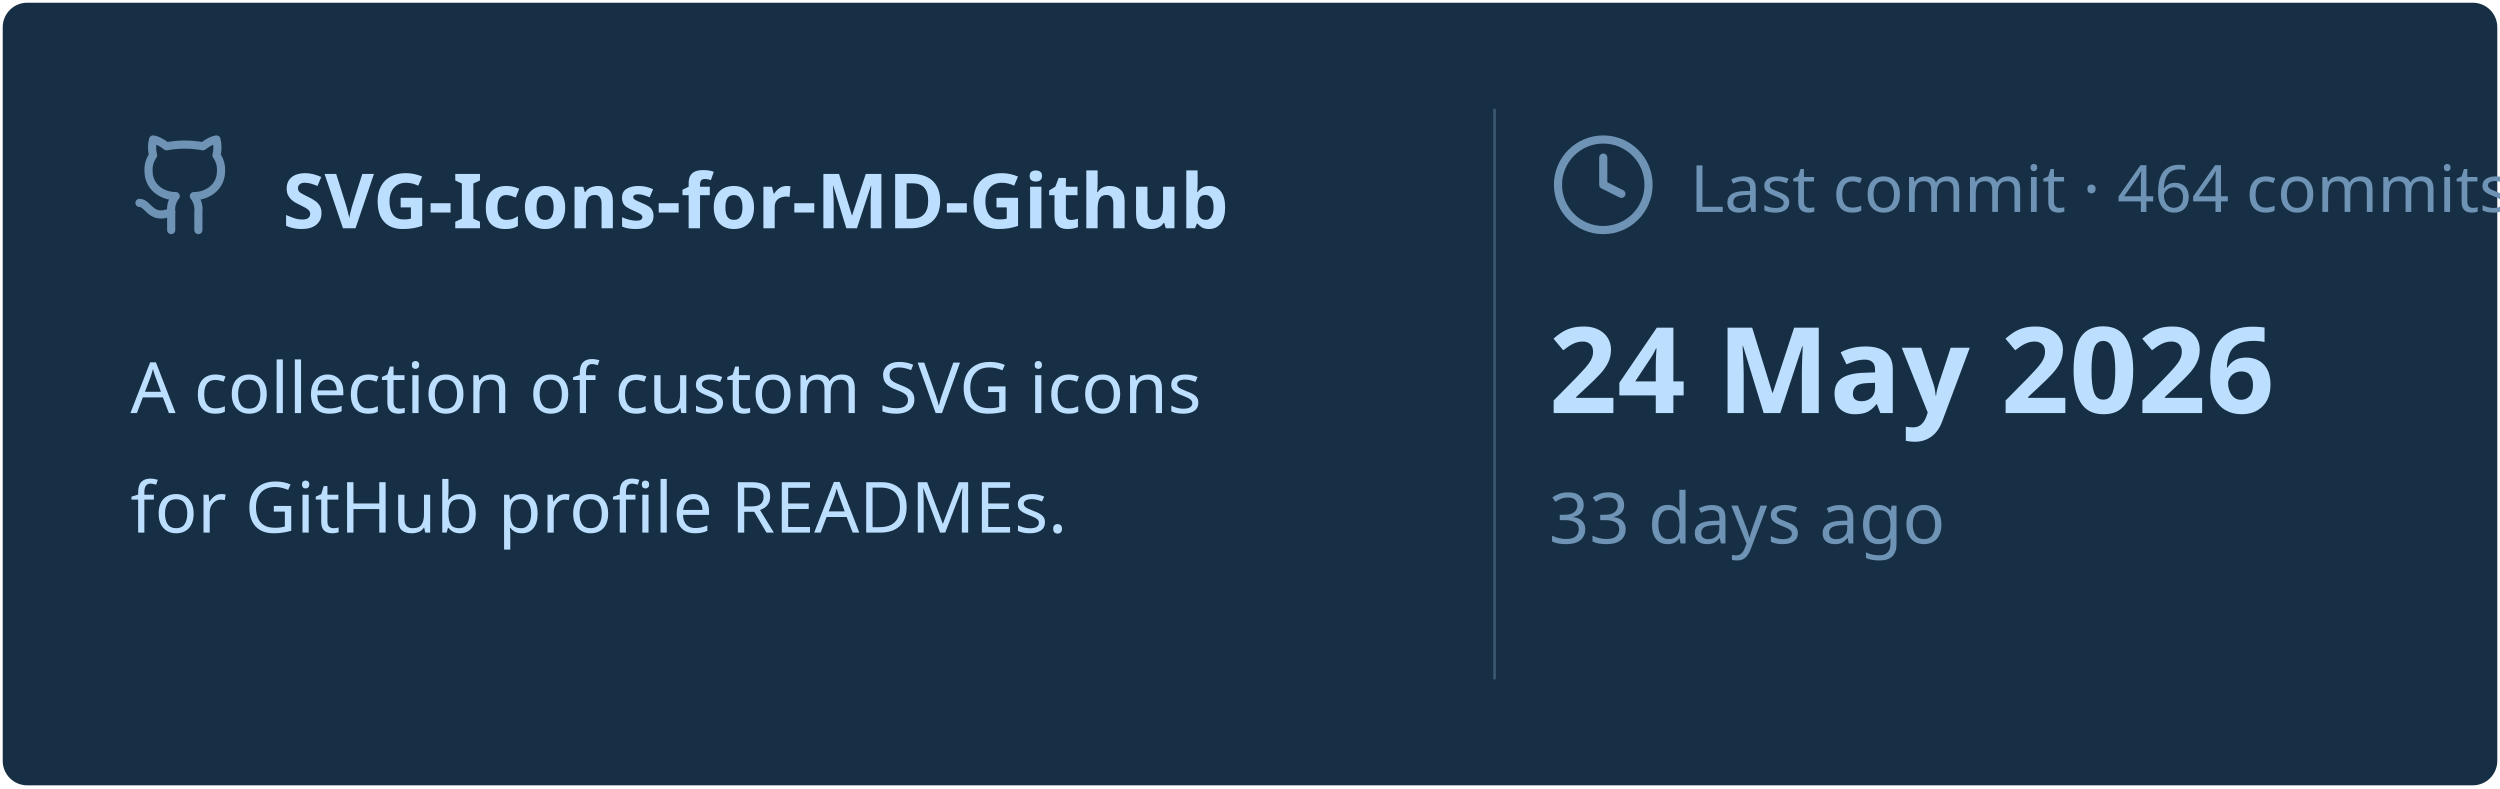
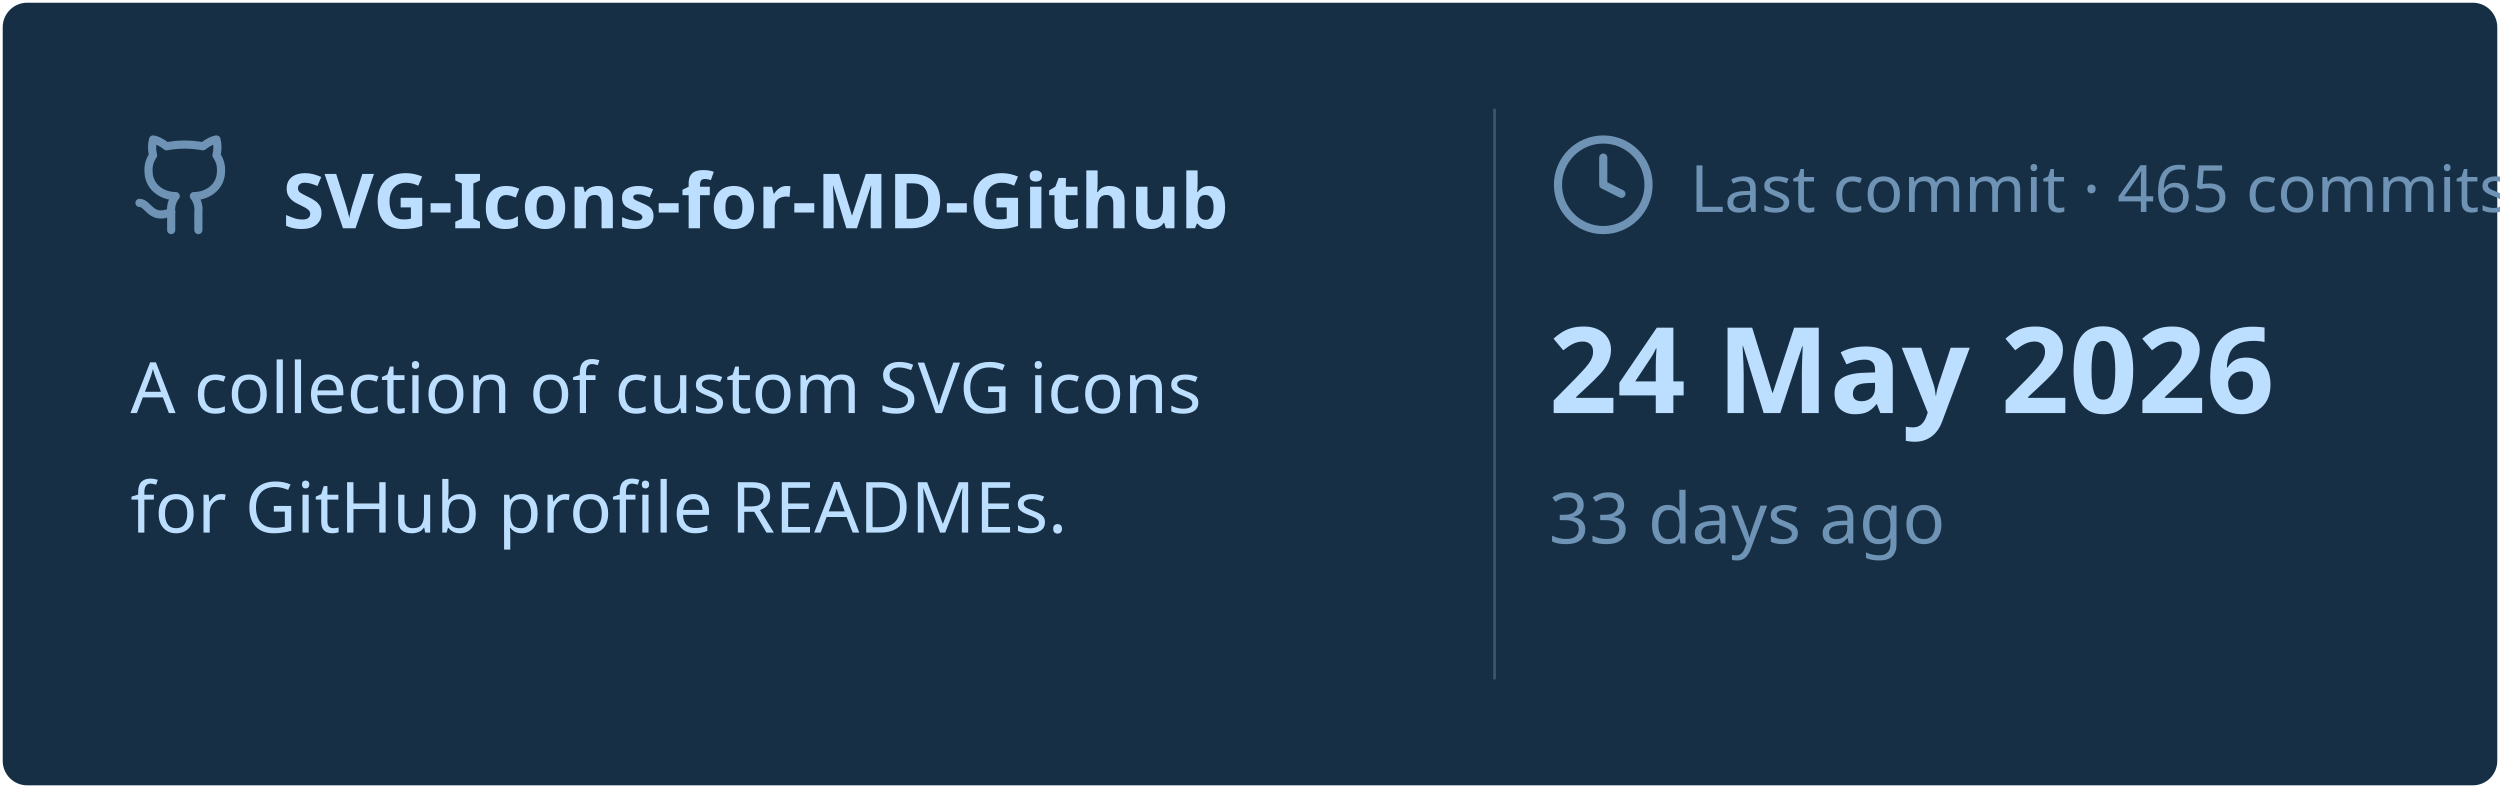
<svg xmlns="http://www.w3.org/2000/svg" viewBox="0 0 460 145" width="460px" height="145px">
  <rect stroke="#000000" stroke-opacity="0" fill="#172F45" rx="4.5" x="0.5" y="0.5" width="459" height="144" />
  <g transform="translate(24, 42)">
    <svg x="0" y="-18" width="20" height="20" viewBox="0 0 24 24" fill="none" stroke="#6E93B5" stroke-width="1.8" stroke-linecap="round" stroke-linejoin="round">
      <path d="M15 22v-4a4.8 4.8 0 0 0-1-3.5c3 0 6-2 6-5.5.08-1.25-.27-2.48-1-3.5.28-1.15.28-2.35 0-3.5 0 0-1 0-3 1.5-2.64-.5-5.36-.5-8 0C6 2 5 2 5 2c-.3 1.15-.3 2.35 0 3.5A5.403 5.403 0 0 0 4 9c0 3.5 3 5.5 6 5.5-.39.49-.68 1.05-.85 1.65-.17.6-.22 1.23-.15 1.85v4" />
      <path d="M9 18c-4.51 2-5-2-7-2" />
    </svg>
    <text x="28" y="0" font-family="&quot;Segoe UI&quot;, Ubuntu, sans-serif" font-size="14" font-weight="700" fill="#BDDFFF">SVG-Icons-for-MD-Github</text>
  </g>
  <text x="24" y="76" font-family="&quot;Segoe UI&quot;, Ubuntu, sans-serif" font-size="13" font-weight="400" fill="#BDDFFF">A collection of custom SVG icons</text>
  <text x="24" y="98" font-family="&quot;Segoe UI&quot;, Ubuntu, sans-serif" font-size="13" font-weight="400" fill="#BDDFFF">for GitHub profile READMEs.</text>
  <line x1="275" y1="20" x2="275" y2="125" stroke="#6E93B5" stroke-width="0.5" stroke-opacity="0.4" />
  <svg x="285" y="24" width="20" height="20" viewBox="0 0 24 24" fill="none" stroke="#6E93B5" stroke-width="1.8" stroke-linecap="round" stroke-linejoin="round">
    <circle cx="12" cy="12" r="10" />
    <polyline points="12 6 12 12 16 14" />
  </svg>
-   <text x="311" y="39" font-family="&quot;Segoe UI&quot;, Ubuntu, sans-serif" font-size="12" font-weight="400" fill="#6E93B5">Last commit · 464 commits</text>
+   <text x="311" y="39" font-family="&quot;Segoe UI&quot;, Ubuntu, sans-serif" font-size="12" font-weight="400" fill="#6E93B5">Last commit · 465 commits</text>
  <text x="285" y="76" font-family="&quot;Segoe UI&quot;, Ubuntu, sans-serif" font-size="22" font-weight="700" fill="#BDDFFF">24 May 2026</text>
  <text x="285" y="100" font-family="&quot;Segoe UI&quot;, Ubuntu, sans-serif" font-size="13" font-weight="400" fill="#6E93B5">33 days ago</text>
</svg>
